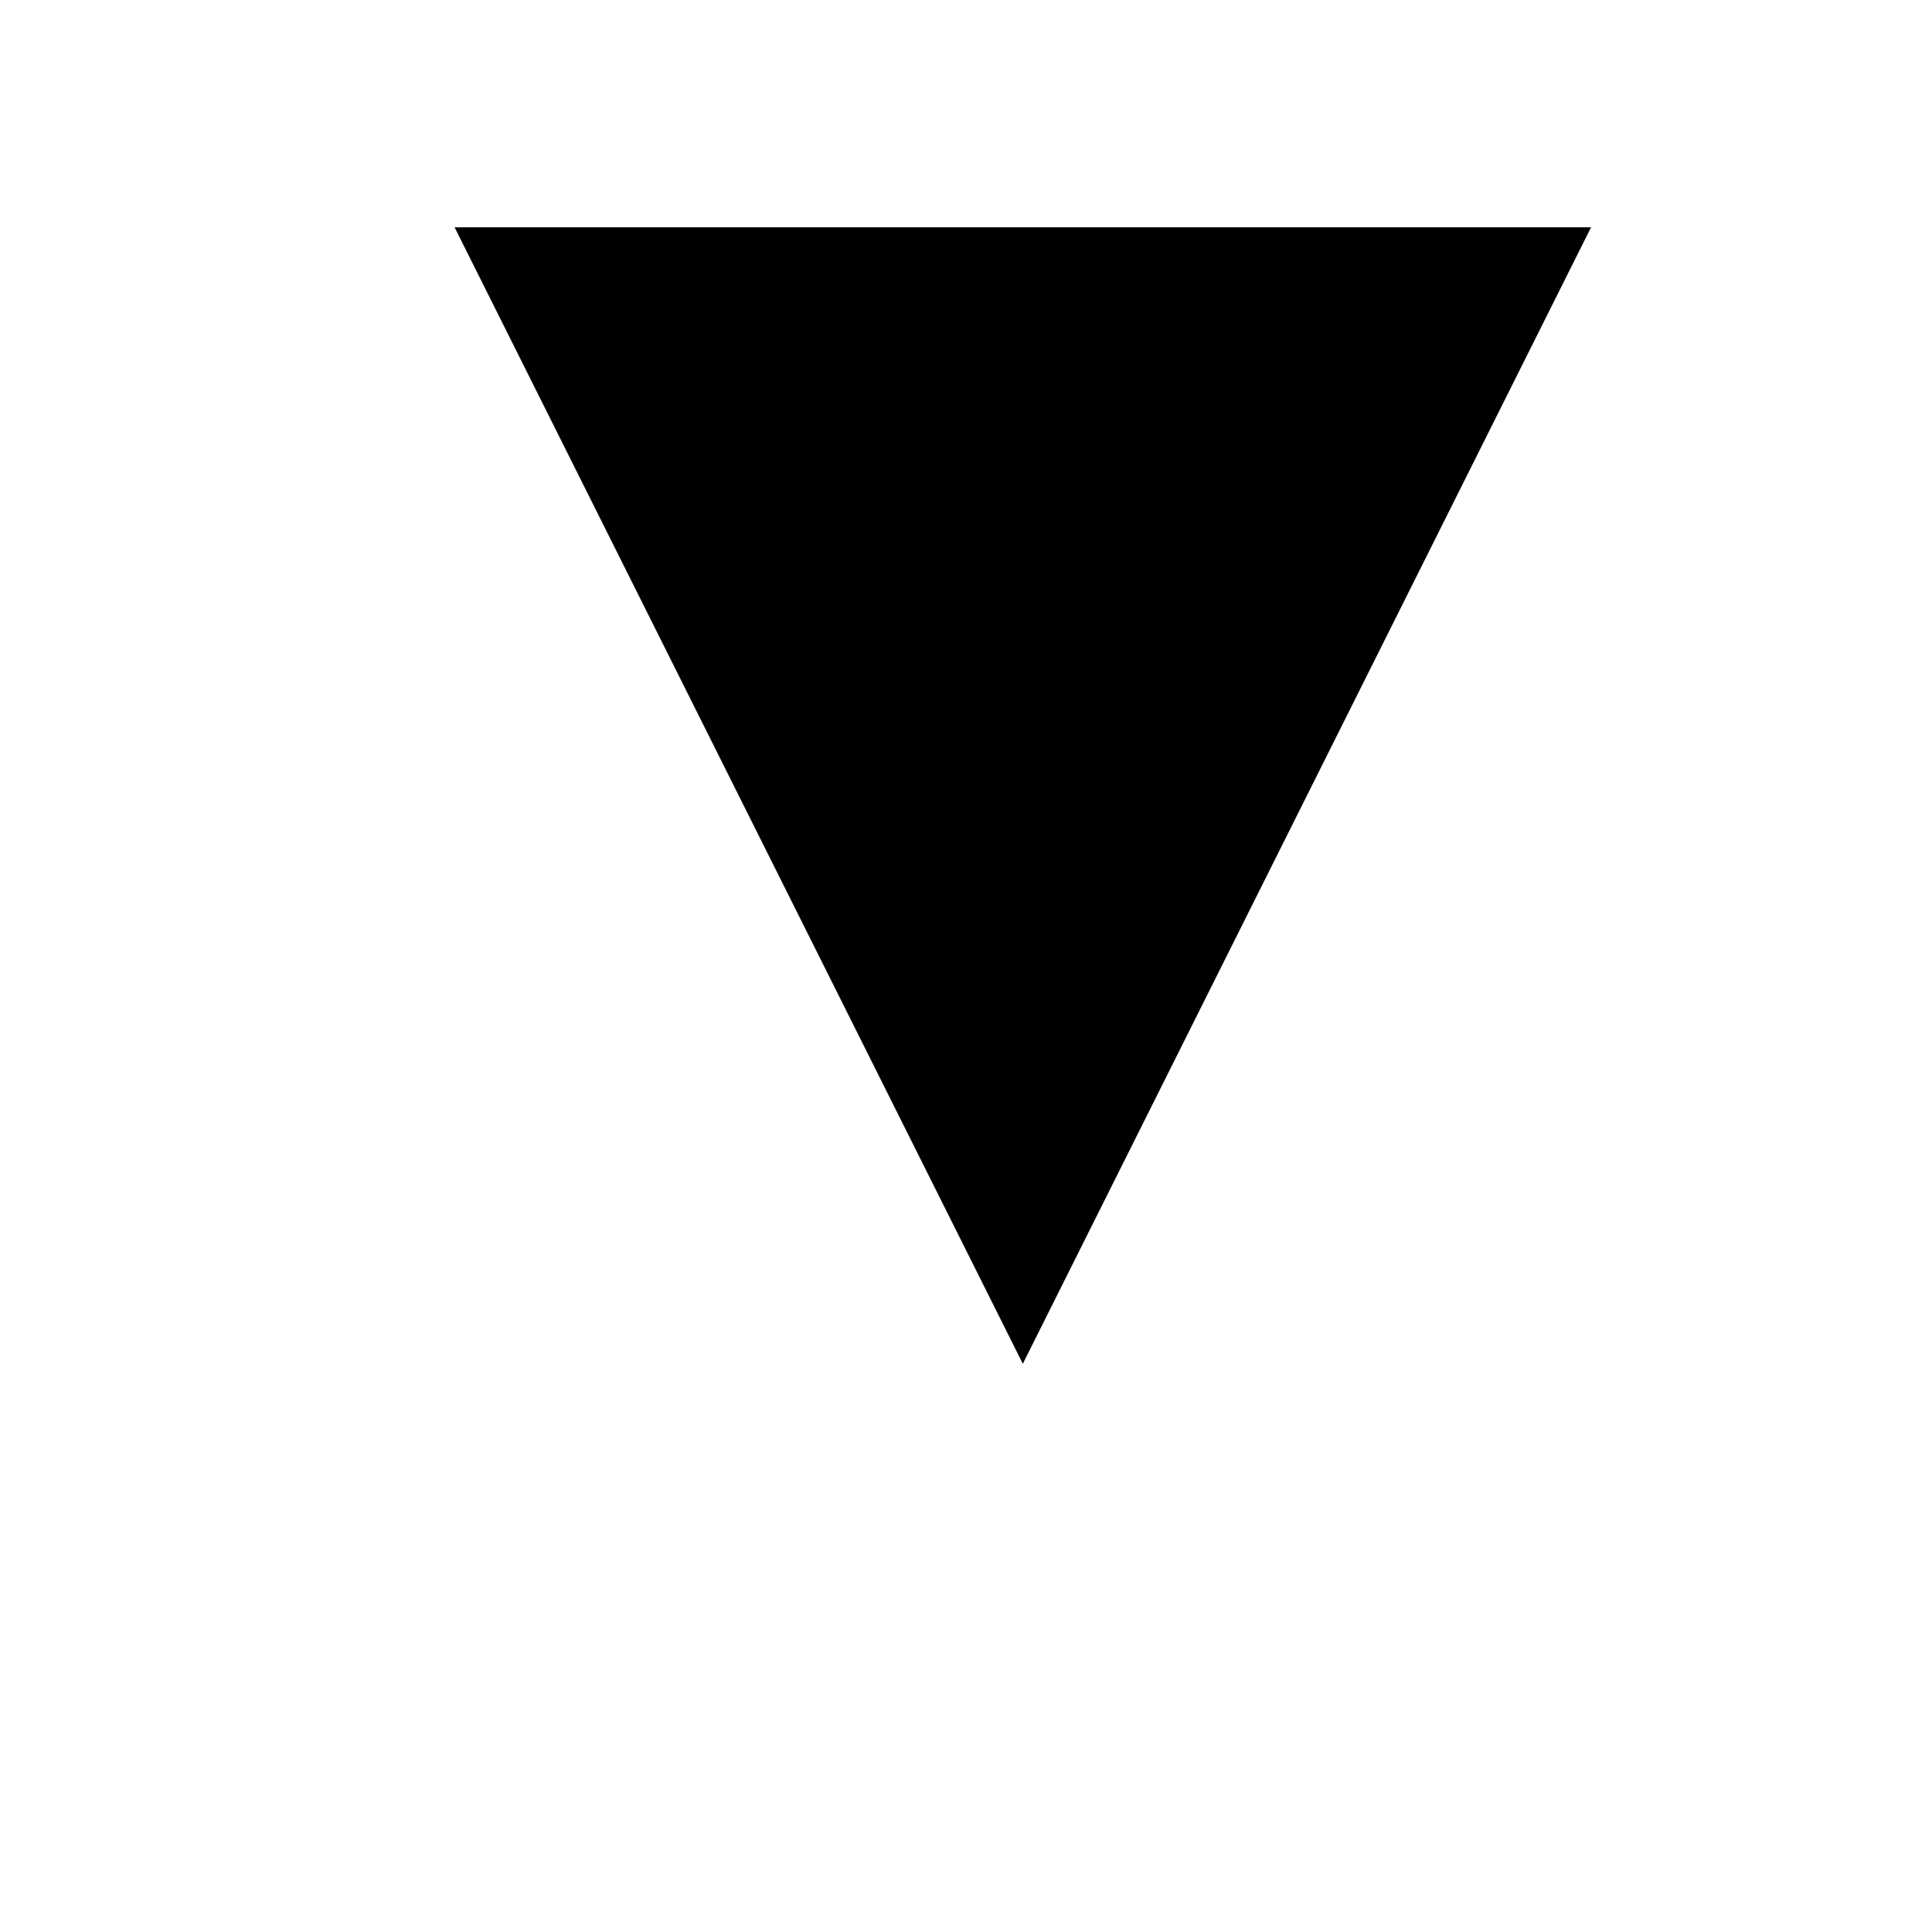
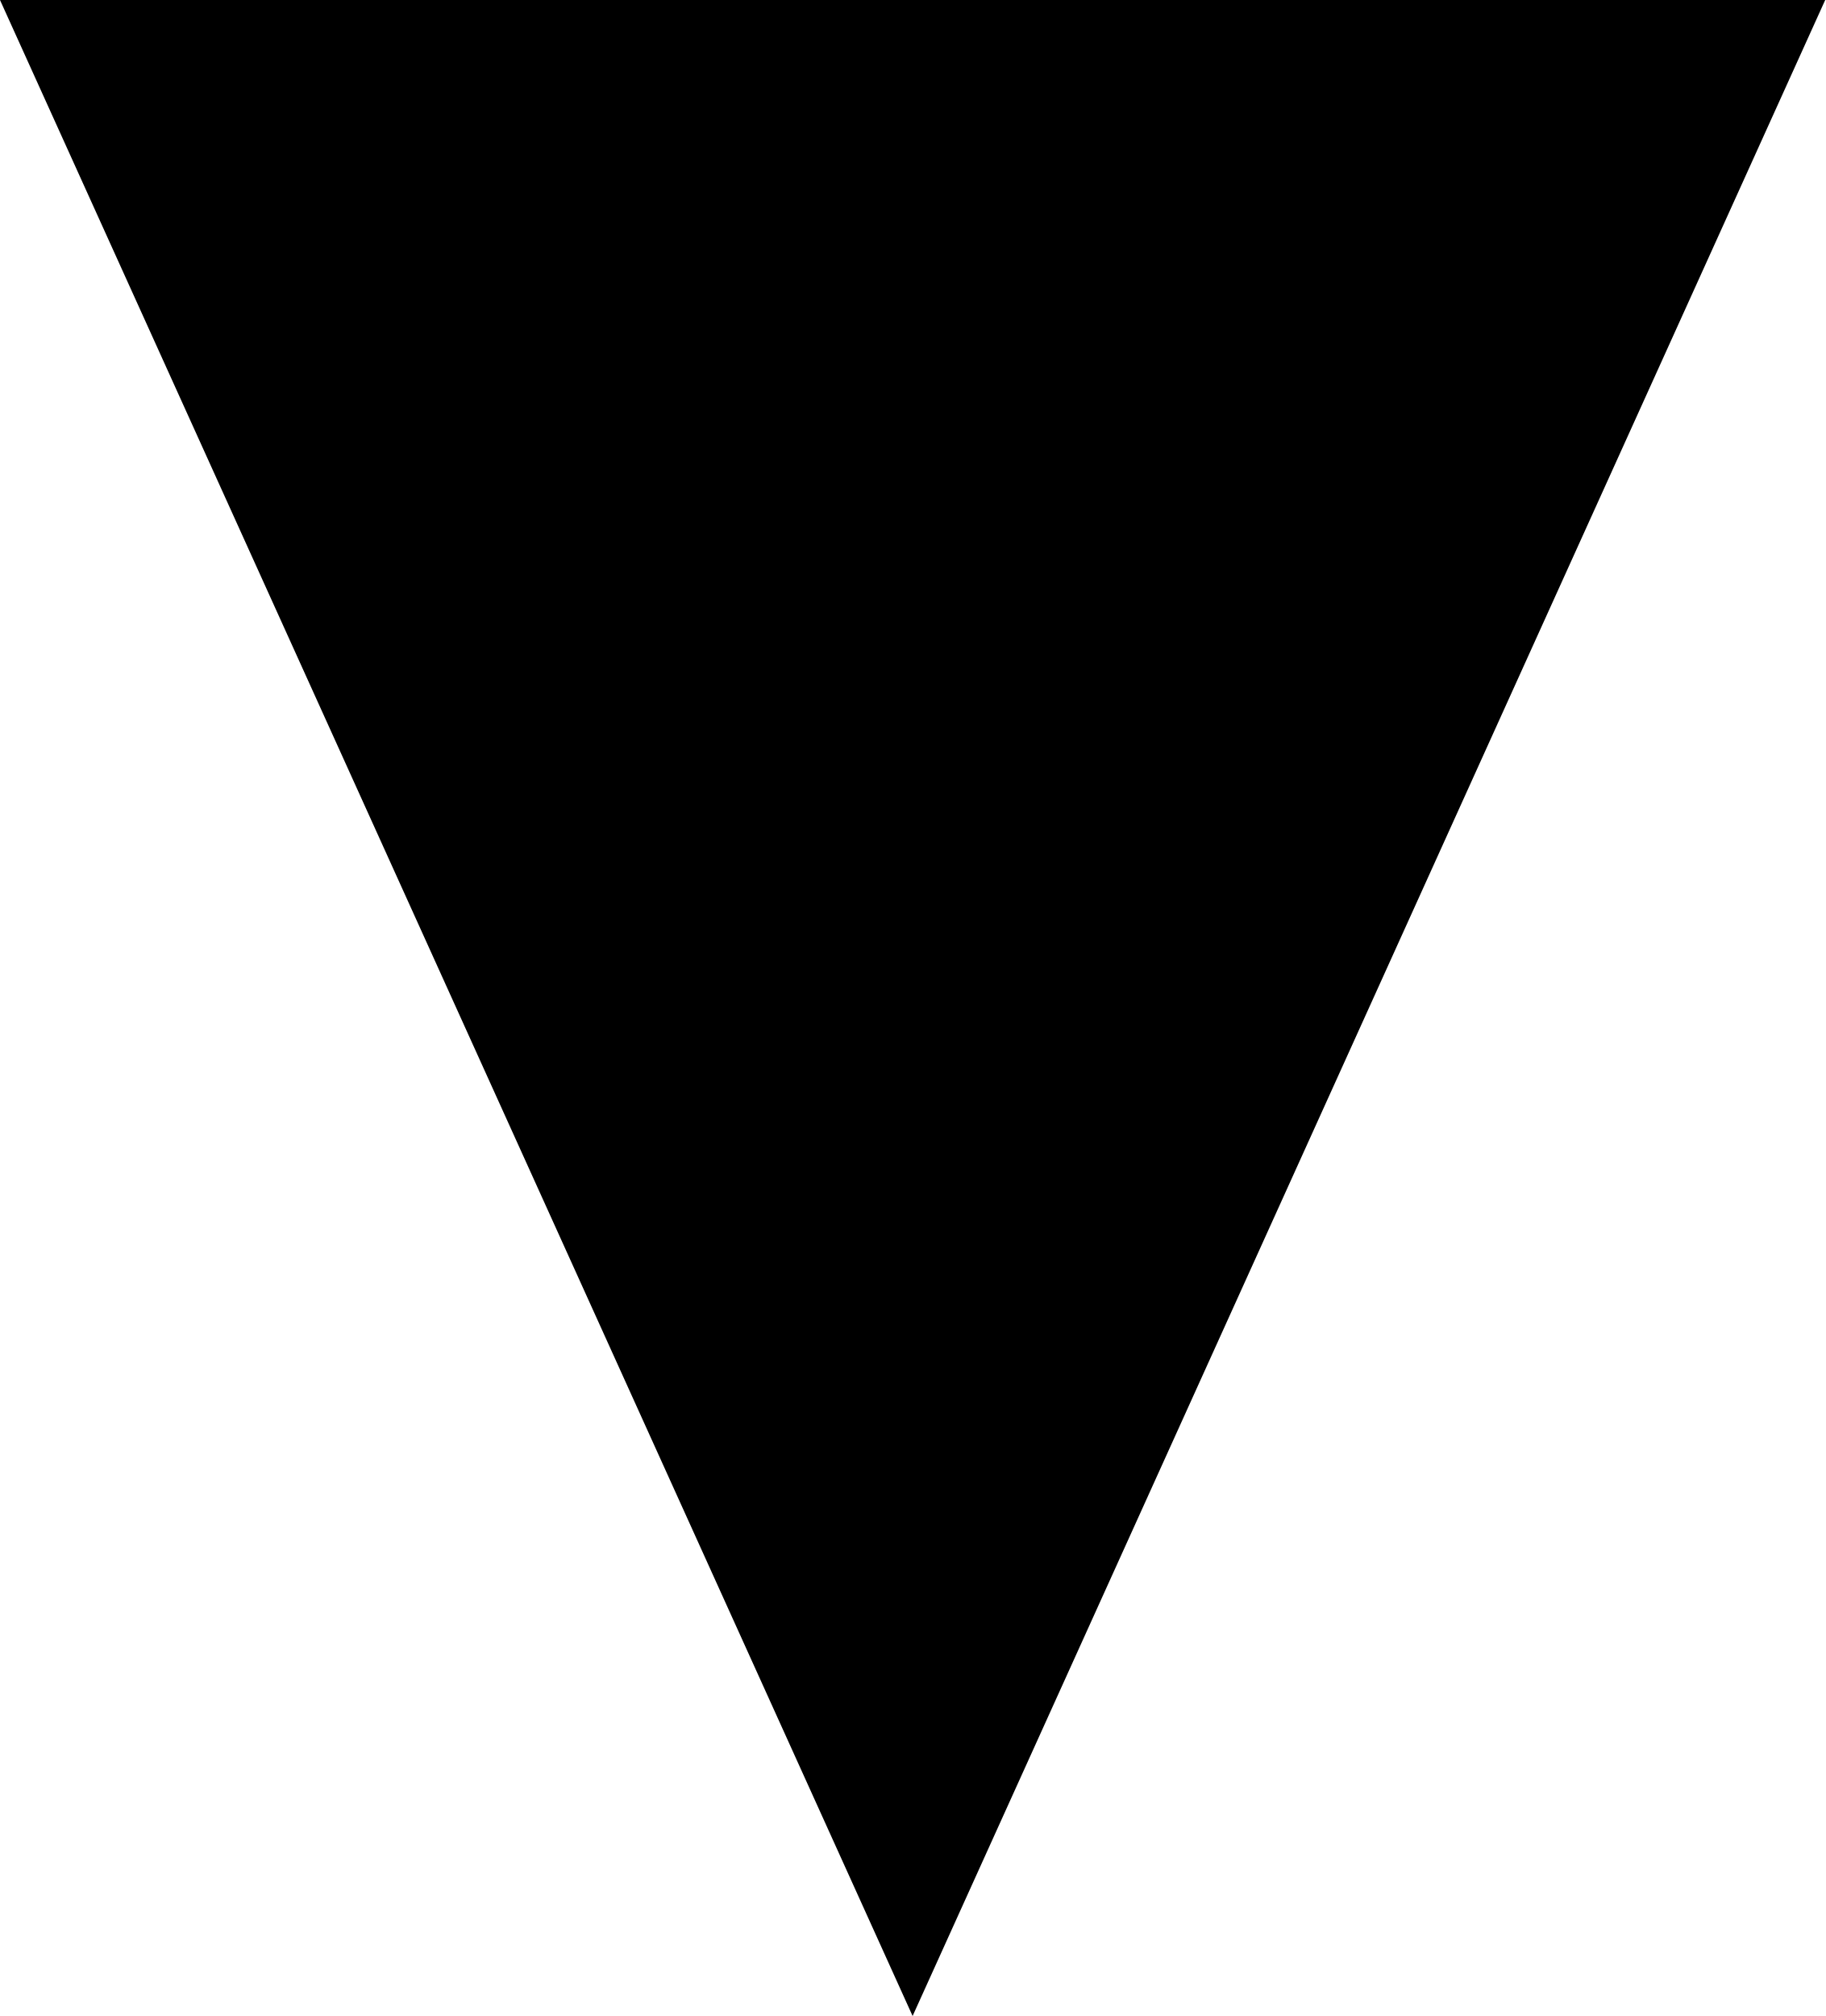
- <svg xmlns="http://www.w3.org/2000/svg" viewBox="0 0 17 17">
-   <path fill-rule="evenodd" class="icon-caret-path" d="M9 12l5-10H4l5 10z" />
+ <svg xmlns="http://www.w3.org/2000/svg" viewBox="0 0 12.28 13.56">
+   <path id="dropdown" d="M6.14 13.56L0 0h12.28L6.14 13.56z" />
</svg>
